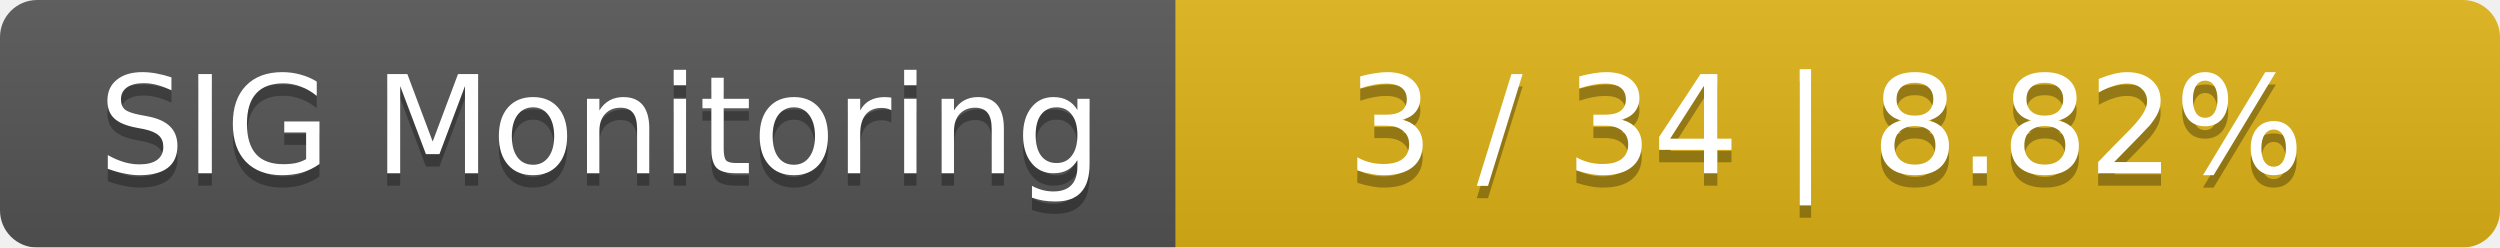
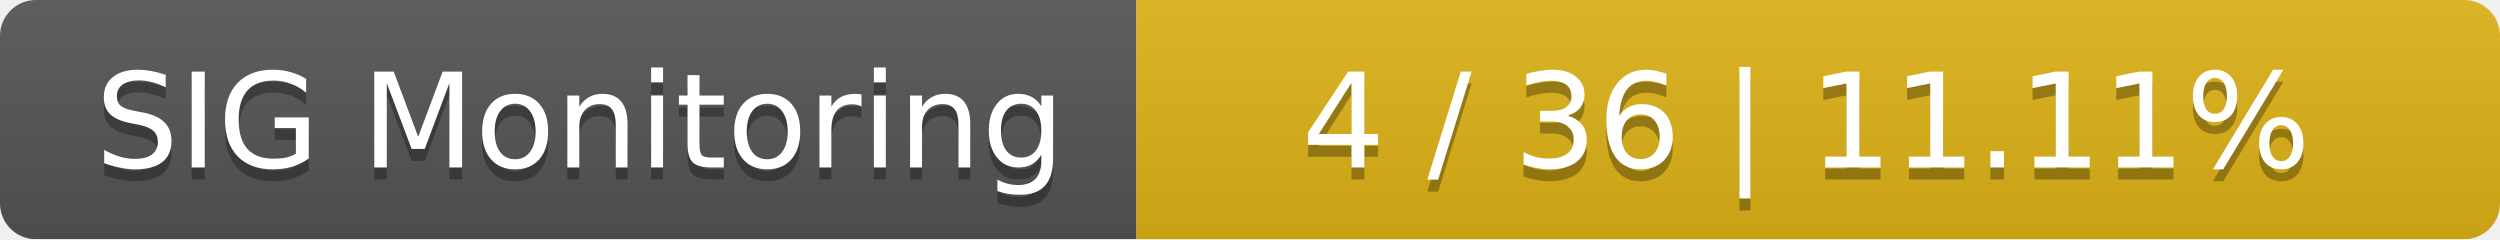
- <svg xmlns="http://www.w3.org/2000/svg" width="202" height="20">
+ <svg xmlns="http://www.w3.org/2000/svg" width="209" height="20">
  <linearGradient id="smooth" x2="0" y2="100%">
    <stop offset="0" stop-color="#bbb" stop-opacity=".1" />
    <stop offset="1" stop-opacity=".1" />
  </linearGradient>
  <mask id="round">
-     <rect width="202" height="20" rx="3" fill="#fff" />
+     <rect width="209" height="20" rx="3" fill="#fff" />
  </mask>
  <g mask="url(#round)">
    <rect width="95" height="20" fill="#555" />
-     <rect x="95" width="107" height="20" fill="#dfb317" />
-     <rect width="202" height="20" fill="url(#smooth)" />
+     <rect x="95" width="114" height="20" fill="#dfb317" />
+     <rect width="209" height="20" fill="url(#smooth)" />
  </g>
  <g fill="#fff" text-anchor="middle" font-family="DejaVu Sans,Verdana,Geneva,sans-serif" font-size="11">
    <text x="48.5" y="15" fill="#010101" fill-opacity=".3">SIG Monitoring</text>
    <text x="48.5" y="14">SIG Monitoring</text>
-     <text x="147.5" y="15" fill="#010101" fill-opacity=".3">3 / 34    |    8.82%</text>
-     <text x="147.5" y="14">3 / 34    |    8.82%</text>
+     <text x="151" y="15" fill="#010101" fill-opacity=".3">4 / 36    |    11.11%</text>
+     <text x="151" y="14">4 / 36    |    11.11%</text>
  </g>
</svg>
